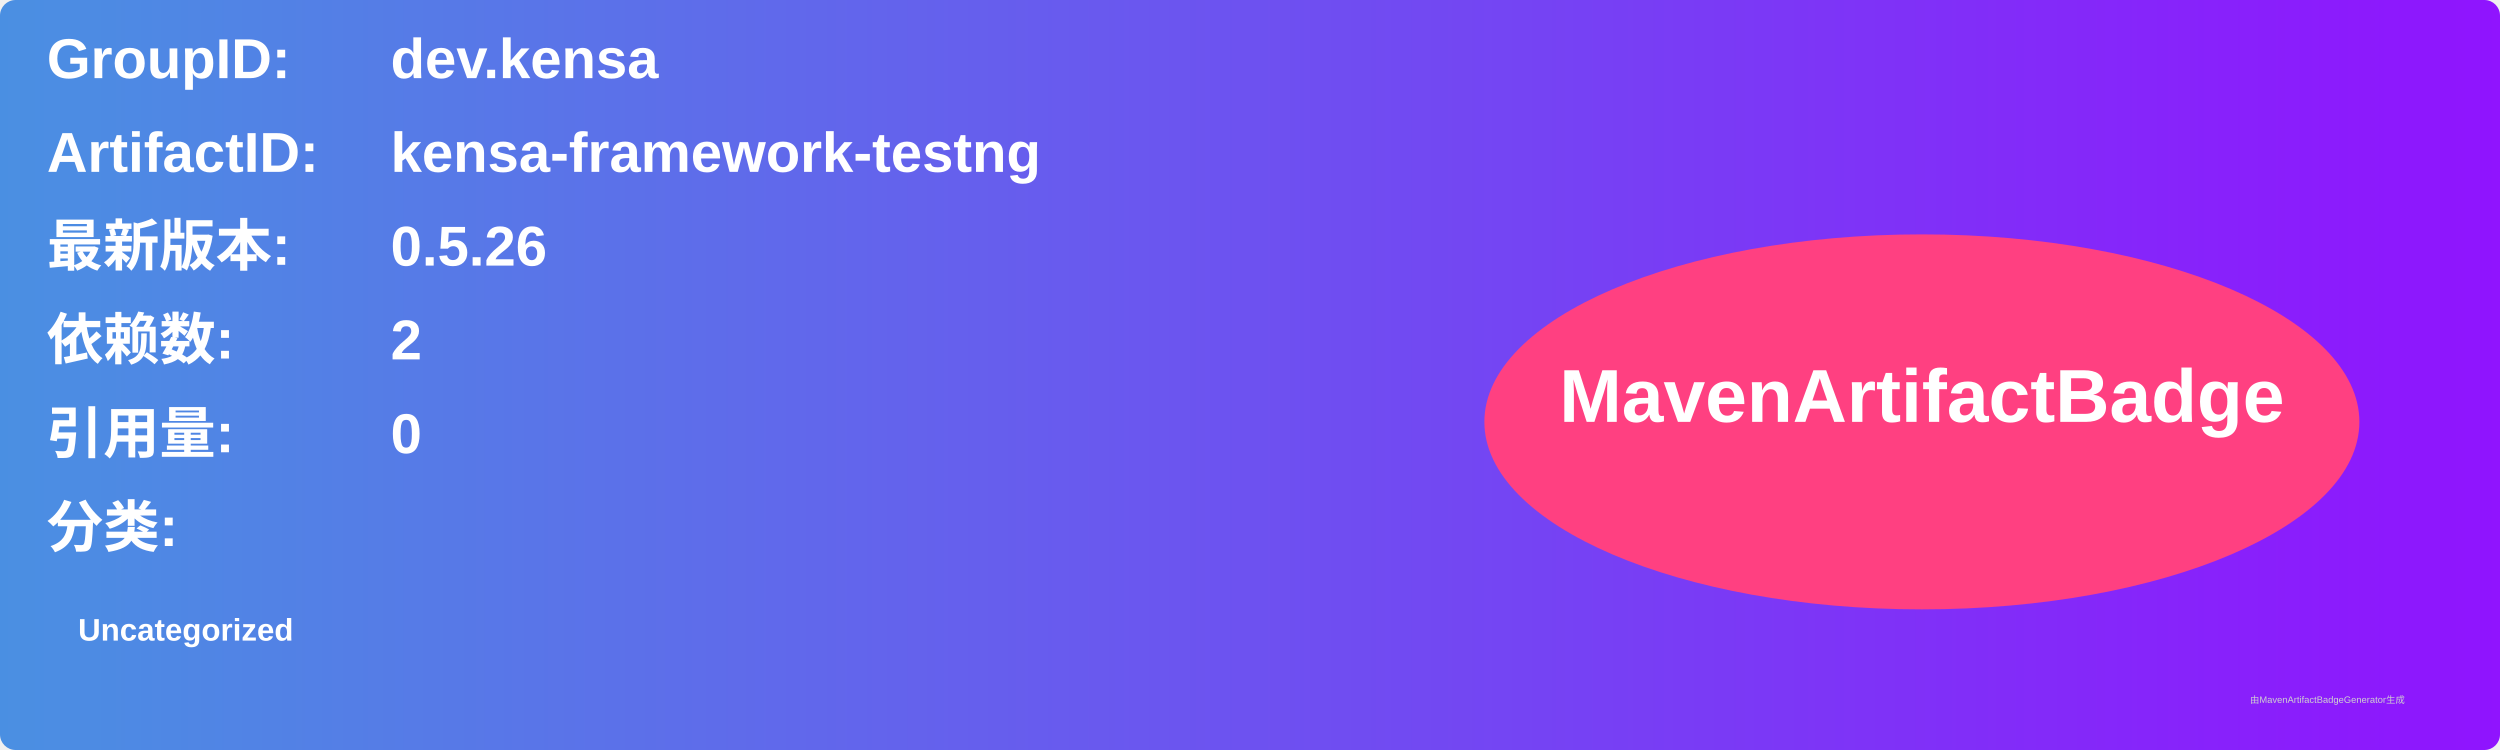
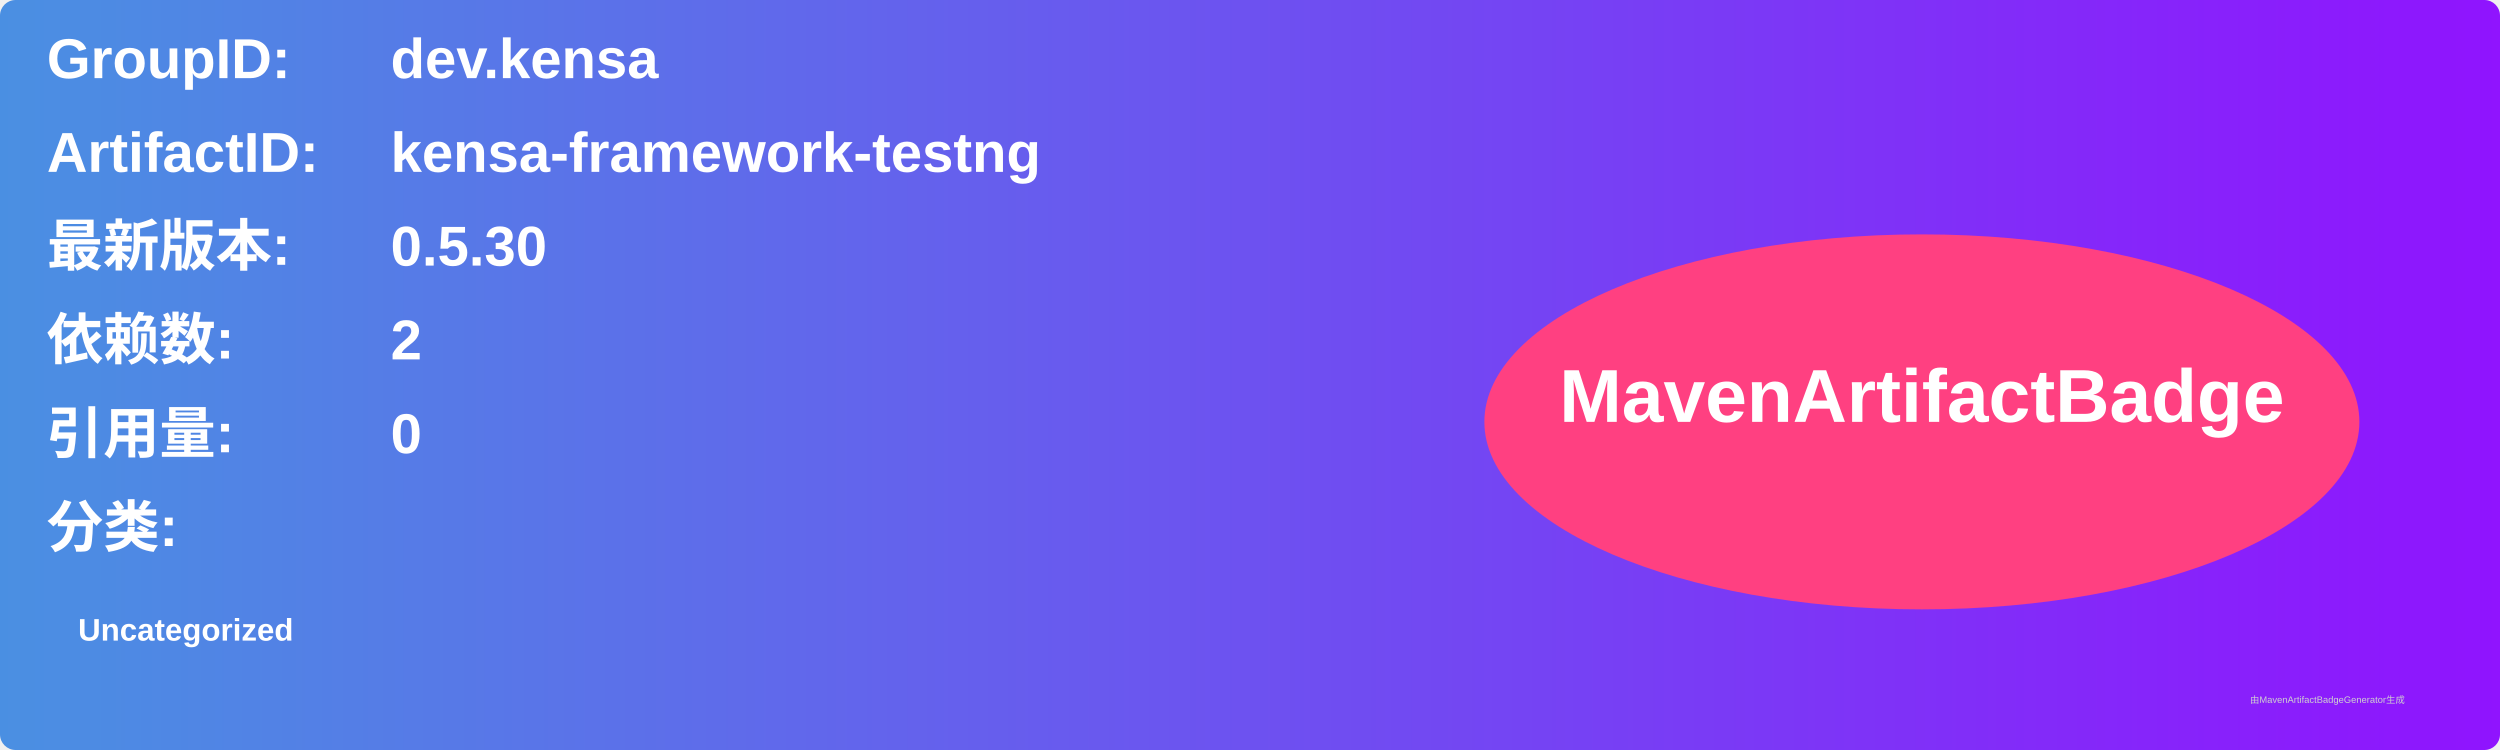
<svg xmlns="http://www.w3.org/2000/svg" width="800" height="240" viewBox="0 0 800 240">
  <linearGradient id="grad" x1="0%" y1="0%" x2="100%" y2="0%">
    <stop offset="0%" stop-color="#4a90e2" />
    <stop offset="100%" stop-color="#9013fe" />
  </linearGradient>
  <rect width="100%" height="100%" rx="5" ry="5" fill="url(#grad)" />
  <g transform="translate(15, 15)">
    <text x="0" y="10" font-family="Arial" font-size="18" fill="white" font-weight="bold" width="260">GroupID:</text>
    <text x="110" y="10" font-family="Arial" font-size="18" fill="white" font-weight="bold" width="460">dev.kensa</text>
    <text x="0" y="40" font-family="Arial" font-size="18" fill="white" font-weight="bold" width="260">ArtifactID:</text>
    <text x="110" y="40" font-family="Arial" font-size="18" fill="white" font-weight="bold" width="460">kensa-framework-testng</text>
    <text x="0" y="70" font-family="Arial" font-size="18" fill="white" font-weight="bold">最新版本:</text>
    <text x="110" y="70" font-family="Arial" font-size="18" fill="white" font-weight="bold">
-       <tspan font-weight="bold">0.5.26</tspan>
+       <tspan font-weight="bold">0.5.30</tspan>
    </text>
    <text x="0" y="100" font-family="Arial" font-size="18" fill="white" font-weight="bold">依赖数: </text>
    <text x="110" y="100" font-family="Arial" font-size="18" fill="white">
      <tspan font-weight="bold">2</tspan>
    </text>
    <text x="0" y="130" font-family="Arial" font-size="18" fill="white" font-weight="bold">引用量: </text>
    <text x="110" y="130" font-family="Arial" font-size="18" fill="white">
      <tspan font-weight="bold">0</tspan>
    </text>
    <text x="0" y="160" font-family="Arial" font-size="18" fill="white" font-weight="bold">分类:</text>
    <text x="10" y="190" font-family="Arial" font-size="10" fill="white">
      <tspan font-weight="bold">Uncategorized</tspan>
    </text>
    <ellipse cx="600" cy="120" rx="140" ry="60" fill="#ff4081" />
    <text x="600" y="120" text-anchor="middle" font-family="Arial" font-size="24" fill="white" font-weight="bold">MavenArtifactBadge</text>
  </g>
  <text x="720" y="225" font-family="Arial" font-size="3" fill="#d0d0d0">由MavenArtifactBadgeGenerator生成</text>
</svg>
